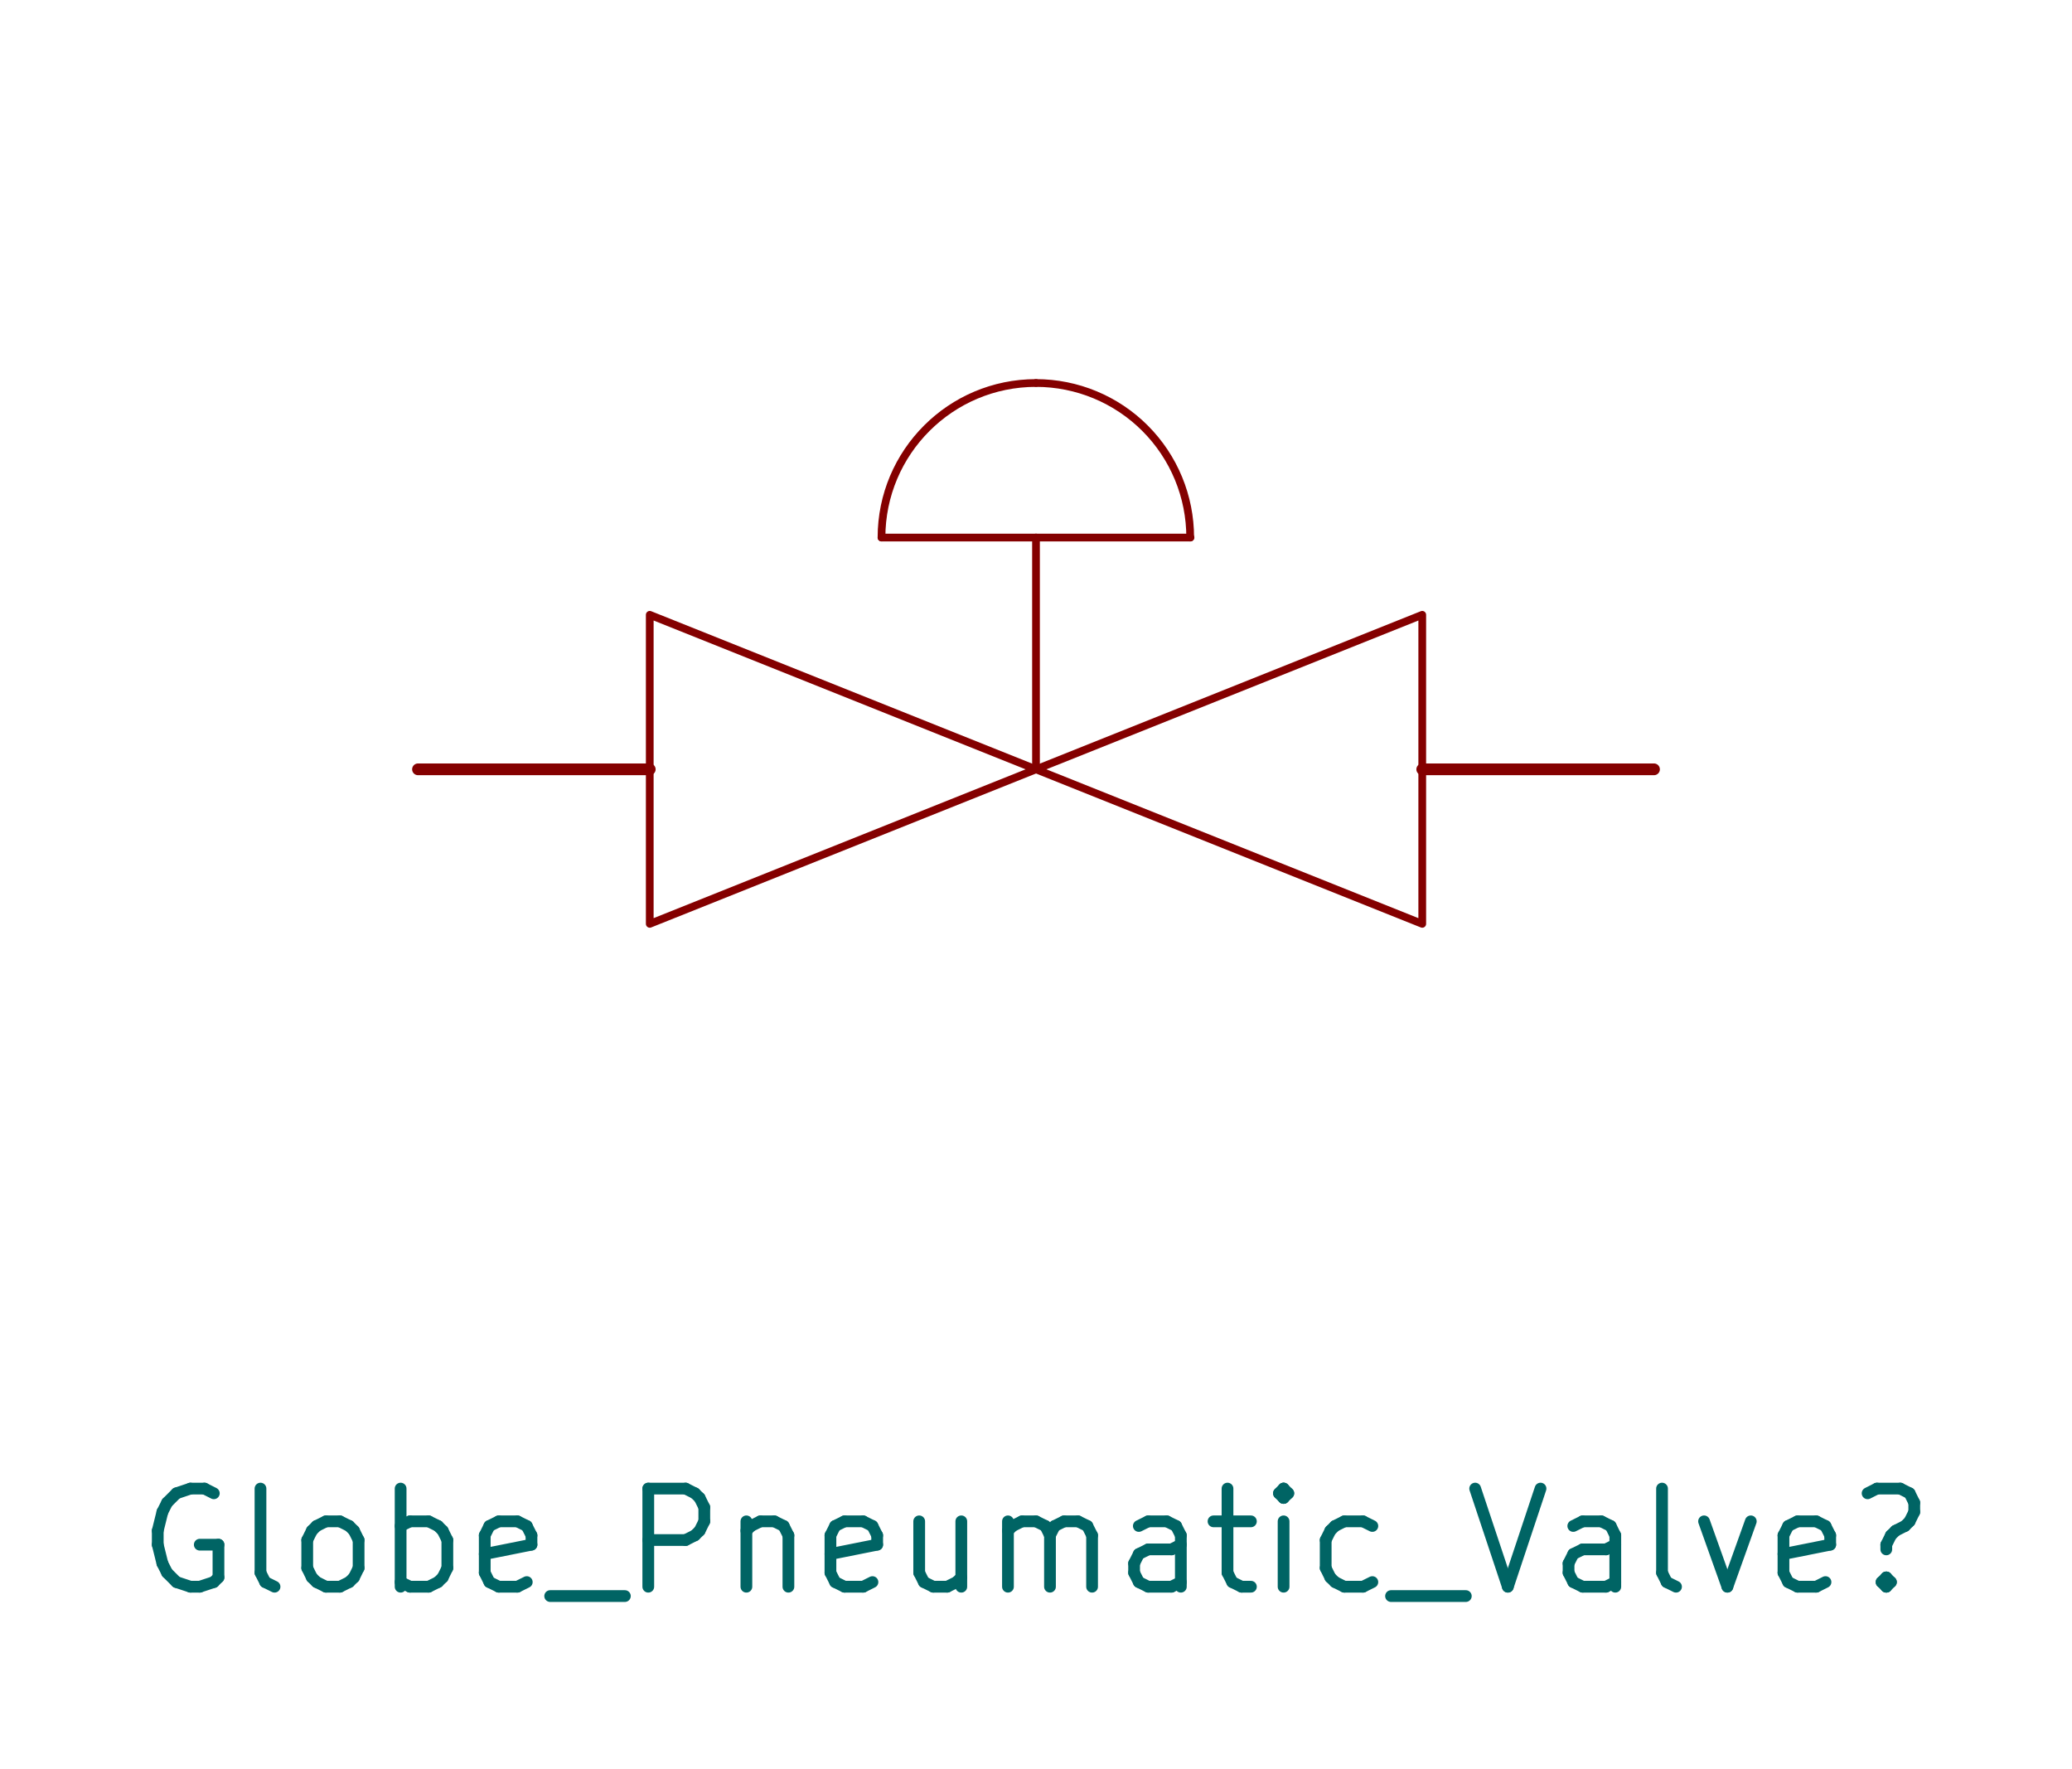
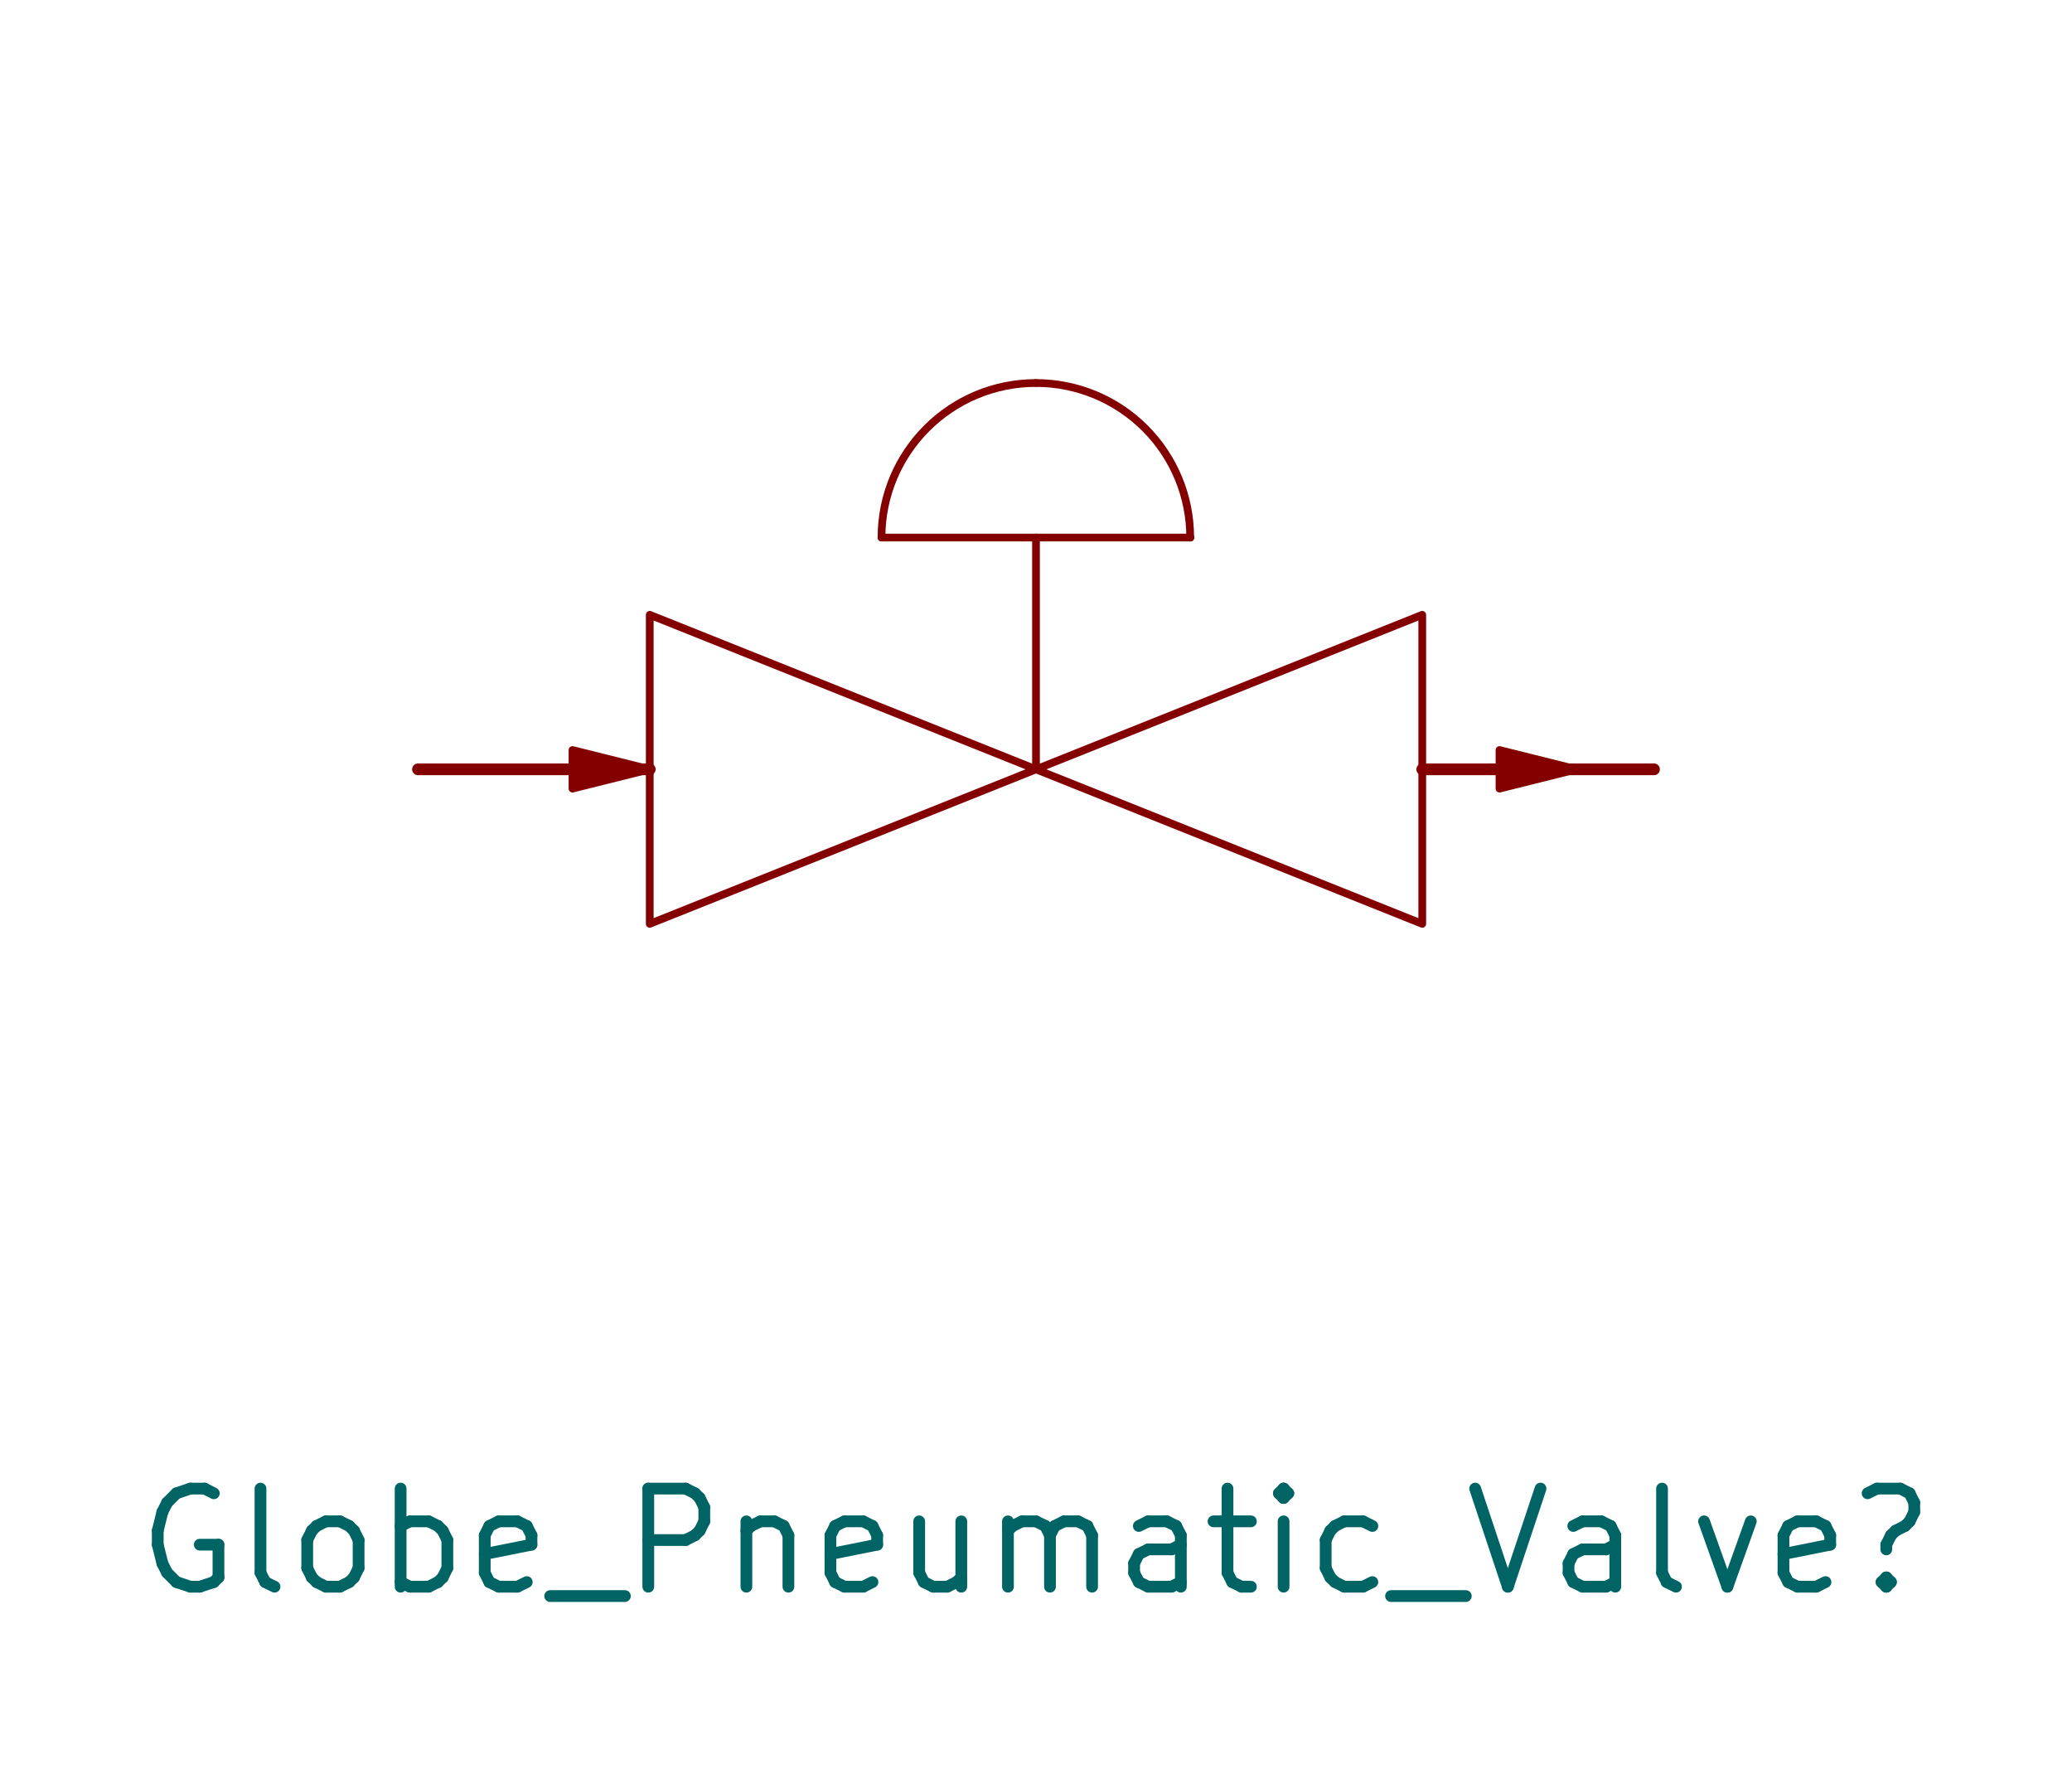
<svg xmlns="http://www.w3.org/2000/svg" version="1.1" width="26.822mm" height="22.885mm" viewBox="0 0 26.822 22.885">
  <g style="fill:#000000; fill-opacity:1;stroke:#000000; stroke-opacity:1; stroke-linecap:round; stroke-linejoin:round;" transform="translate(0 0) scale(1 1)">
- </g>
+     <path style="fill:#840000; fill-opacity:1; stroke:#840000; stroke-width:0.1; stroke-opacity:1; stroke-linecap:round; stroke-linejoin:round;fill-rule:evenodd;" d="M 7.411,9.957 7.411,9.707 8.411,9.957 7.411,10.207 Z" />
+   </g>
  <g style="fill:none; stroke:#840000; stroke-width:0.1; stroke-opacity:1; stroke-linecap:round; stroke-linejoin:round;">
    <path d="M13.411 4.957 A2 2 0.0 0 0 11.411 6.957" />
    <path d="M15.407 6.957 A1.997 1.997 0.0 0 0 13.411 4.957" />
    <path style="fill:none; stroke:#840000; stroke-width:0.1; stroke-opacity:1; stroke-linecap:round; stroke-linejoin:round;fill:none" d="M 13.411,6.957 13.411,9.957 " />
    <path style="fill:none; stroke:#840000; stroke-width:0.1; stroke-opacity:1; stroke-linecap:round; stroke-linejoin:round;fill:none" d="M 13.411,9.957 8.411,7.957 8.411,11.957 Z" />
    <path style="fill:none; stroke:#840000; stroke-width:0.1; stroke-opacity:1; stroke-linecap:round; stroke-linejoin:round;fill:none" d="M 13.411,9.957 18.411,7.957 18.411,11.957 Z" />
    <path style="fill:none; stroke:#840000; stroke-width:0.1; stroke-opacity:1; stroke-linecap:round; stroke-linejoin:round;fill:none" d="M 15.411,6.957 11.411,6.957 " />
+     <path style="fill:#840000; fill-opacity:1; stroke:#840000; stroke-width:0.1; stroke-opacity:1; stroke-linecap:round; stroke-linejoin:round;fill-rule:evenodd;" d="M 19.411,9.957 19.411,9.707 20.411,9.957 19.411,10.207 Z" />
  </g>
  <g style="fill:none; stroke:#840000; stroke-width:0.152; stroke-opacity:1; stroke-linecap:round; stroke-linejoin:round;">
    <path d="M8.411 9.957 L5.411 9.957 " />
    <path d="M18.411 9.957 L21.411 9.957 " />
  </g>
  <g style="fill:none; stroke:#006464; stroke-width:0.152; stroke-opacity:1; stroke-linecap:round; stroke-linejoin:round;">
    <text x="13.411" y="20.592" textLength="23.426" font-size="1.693" lengthAdjust="spacingAndGlyphs" text-anchor="middle" opacity="0" stroke-opacity="0">Globe_Pneumatic_Valve?</text>
    <g class="stroked-text">
      <path d="M2.768 19.327 L2.647 19.266 " />
      <path d="M2.647 19.266 L2.465 19.266 " />
      <path d="M2.465 19.266 L2.284 19.327 " />
      <path d="M2.284 19.327 L2.163 19.448 " />
      <path d="M2.163 19.448 L2.102 19.569 " />
      <path d="M2.102 19.569 L2.042 19.811 " />
      <path d="M2.042 19.811 L2.042 19.992 " />
      <path d="M2.042 19.992 L2.102 20.234 " />
      <path d="M2.102 20.234 L2.163 20.355 " />
      <path d="M2.163 20.355 L2.284 20.476 " />
      <path d="M2.284 20.476 L2.465 20.536 " />
      <path d="M2.465 20.536 L2.586 20.536 " />
      <path d="M2.586 20.536 L2.768 20.476 " />
      <path d="M2.768 20.476 L2.828 20.416 " />
      <path d="M2.828 20.416 L2.828 19.992 " />
      <path d="M2.828 19.992 L2.586 19.992 " />
      <path d="M3.554 20.536 L3.433 20.476 " />
      <path d="M3.433 20.476 L3.372 20.355 " />
      <path d="M3.372 20.355 L3.372 19.266 " />
      <path d="M4.219 20.536 L4.098 20.476 " />
      <path d="M4.098 20.476 L4.037 20.416 " />
      <path d="M4.037 20.416 L3.977 20.294 " />
      <path d="M3.977 20.294 L3.977 19.932 " />
      <path d="M3.977 19.932 L4.037 19.811 " />
      <path d="M4.037 19.811 L4.098 19.75 " />
      <path d="M4.098 19.75 L4.219 19.69 " />
      <path d="M4.219 19.69 L4.4 19.69 " />
      <path d="M4.4 19.69 L4.521 19.75 " />
      <path d="M4.521 19.75 L4.582 19.811 " />
      <path d="M4.582 19.811 L4.642 19.932 " />
      <path d="M4.642 19.932 L4.642 20.294 " />
      <path d="M4.642 20.294 L4.582 20.416 " />
      <path d="M4.582 20.416 L4.521 20.476 " />
      <path d="M4.521 20.476 L4.4 20.536 " />
      <path d="M4.4 20.536 L4.219 20.536 " />
      <path d="M5.186 20.536 L5.186 19.266 " />
      <path d="M5.186 19.75 L5.307 19.69 " />
      <path d="M5.307 19.69 L5.549 19.69 " />
      <path d="M5.549 19.69 L5.67 19.75 " />
      <path d="M5.67 19.75 L5.731 19.811 " />
      <path d="M5.731 19.811 L5.791 19.932 " />
      <path d="M5.791 19.932 L5.791 20.294 " />
      <path d="M5.791 20.294 L5.731 20.416 " />
      <path d="M5.731 20.416 L5.67 20.476 " />
      <path d="M5.67 20.476 L5.549 20.536 " />
      <path d="M5.549 20.536 L5.307 20.536 " />
      <path d="M5.307 20.536 L5.186 20.476 " />
      <path d="M6.819 20.476 L6.698 20.536 " />
      <path d="M6.698 20.536 L6.456 20.536 " />
      <path d="M6.456 20.536 L6.335 20.476 " />
      <path d="M6.335 20.476 L6.275 20.355 " />
      <path d="M6.275 20.355 L6.275 19.871 " />
      <path d="M6.275 19.871 L6.335 19.75 " />
      <path d="M6.335 19.75 L6.456 19.69 " />
      <path d="M6.456 19.69 L6.698 19.69 " />
      <path d="M6.698 19.69 L6.819 19.75 " />
      <path d="M6.819 19.75 L6.88 19.871 " />
      <path d="M6.88 19.871 L6.88 19.992 " />
      <path d="M6.88 19.992 L6.275 20.113 " />
      <path d="M7.122 20.657 L8.089 20.657 " />
      <path d="M8.392 20.536 L8.392 19.266 " />
      <path d="M8.392 19.266 L8.875 19.266 " />
      <path d="M8.875 19.266 L8.996 19.327 " />
      <path d="M8.996 19.327 L9.057 19.387 " />
      <path d="M9.057 19.387 L9.117 19.508 " />
      <path d="M9.117 19.508 L9.117 19.69 " />
      <path d="M9.117 19.69 L9.057 19.811 " />
      <path d="M9.057 19.811 L8.996 19.871 " />
      <path d="M8.996 19.871 L8.875 19.932 " />
      <path d="M8.875 19.932 L8.392 19.932 " />
      <path d="M9.662 19.69 L9.662 20.536 " />
      <path d="M9.662 19.811 L9.722 19.75 " />
      <path d="M9.722 19.75 L9.843 19.69 " />
      <path d="M9.843 19.69 L10.024 19.69 " />
      <path d="M10.024 19.69 L10.145 19.75 " />
      <path d="M10.145 19.75 L10.206 19.871 " />
      <path d="M10.206 19.871 L10.206 20.536 " />
      <path d="M11.294 20.476 L11.174 20.536 " />
      <path d="M11.174 20.536 L10.932 20.536 " />
      <path d="M10.932 20.536 L10.811 20.476 " />
      <path d="M10.811 20.476 L10.75 20.355 " />
      <path d="M10.75 20.355 L10.75 19.871 " />
      <path d="M10.75 19.871 L10.811 19.75 " />
      <path d="M10.811 19.75 L10.932 19.69 " />
      <path d="M10.932 19.69 L11.174 19.69 " />
      <path d="M11.174 19.69 L11.294 19.75 " />
      <path d="M11.294 19.75 L11.355 19.871 " />
      <path d="M11.355 19.871 L11.355 19.992 " />
      <path d="M11.355 19.992 L10.75 20.113 " />
      <path d="M12.444 19.69 L12.444 20.536 " />
      <path d="M11.899 19.69 L11.899 20.355 " />
      <path d="M11.899 20.355 L11.96 20.476 " />
      <path d="M11.96 20.476 L12.081 20.536 " />
      <path d="M12.081 20.536 L12.262 20.536 " />
      <path d="M12.262 20.536 L12.383 20.476 " />
      <path d="M12.383 20.476 L12.444 20.416 " />
      <path d="M13.048 20.536 L13.048 19.69 " />
      <path d="M13.048 19.811 L13.109 19.75 " />
      <path d="M13.109 19.75 L13.23 19.69 " />
      <path d="M13.23 19.69 L13.411 19.69 " />
      <path d="M13.411 19.69 L13.532 19.75 " />
      <path d="M13.532 19.75 L13.592 19.871 " />
      <path d="M13.592 19.871 L13.592 20.536 " />
      <path d="M13.592 19.871 L13.653 19.75 " />
      <path d="M13.653 19.75 L13.774 19.69 " />
      <path d="M13.774 19.69 L13.955 19.69 " />
      <path d="M13.955 19.69 L14.076 19.75 " />
      <path d="M14.076 19.75 L14.137 19.871 " />
      <path d="M14.137 19.871 L14.137 20.536 " />
      <path d="M15.286 20.536 L15.286 19.871 " />
      <path d="M15.286 19.871 L15.225 19.75 " />
      <path d="M15.225 19.75 L15.104 19.69 " />
      <path d="M15.104 19.69 L14.863 19.69 " />
      <path d="M14.863 19.69 L14.742 19.75 " />
      <path d="M15.286 20.476 L15.165 20.536 " />
      <path d="M15.165 20.536 L14.863 20.536 " />
      <path d="M14.863 20.536 L14.742 20.476 " />
      <path d="M14.742 20.476 L14.681 20.355 " />
      <path d="M14.681 20.355 L14.681 20.234 " />
      <path d="M14.681 20.234 L14.742 20.113 " />
      <path d="M14.742 20.113 L14.863 20.053 " />
      <path d="M14.863 20.053 L15.165 20.053 " />
      <path d="M15.165 20.053 L15.286 19.992 " />
      <path d="M15.709 19.69 L16.193 19.69 " />
      <path d="M15.89 19.266 L15.89 20.355 " />
      <path d="M15.89 20.355 L15.951 20.476 " />
      <path d="M15.951 20.476 L16.072 20.536 " />
      <path d="M16.072 20.536 L16.193 20.536 " />
      <path d="M16.616 20.536 L16.616 19.69 " />
      <path d="M16.616 19.266 L16.556 19.327 " />
      <path d="M16.556 19.327 L16.616 19.387 " />
      <path d="M16.616 19.387 L16.677 19.327 " />
      <path d="M16.677 19.327 L16.616 19.266 " />
      <path d="M16.616 19.266 L16.616 19.387 " />
      <path d="M17.765 20.476 L17.644 20.536 " />
      <path d="M17.644 20.536 L17.402 20.536 " />
      <path d="M17.402 20.536 L17.282 20.476 " />
      <path d="M17.282 20.476 L17.221 20.416 " />
      <path d="M17.221 20.416 L17.161 20.294 " />
      <path d="M17.161 20.294 L17.161 19.932 " />
      <path d="M17.161 19.932 L17.221 19.811 " />
      <path d="M17.221 19.811 L17.282 19.75 " />
      <path d="M17.282 19.75 L17.402 19.69 " />
      <path d="M17.402 19.69 L17.644 19.69 " />
      <path d="M17.644 19.69 L17.765 19.75 " />
      <path d="M18.007 20.657 L18.975 20.657 " />
      <path d="M19.096 19.266 L19.519 20.536 " />
      <path d="M19.519 20.536 L19.942 19.266 " />
      <path d="M20.91 20.536 L20.91 19.871 " />
      <path d="M20.91 19.871 L20.85 19.75 " />
      <path d="M20.85 19.75 L20.729 19.69 " />
      <path d="M20.729 19.69 L20.487 19.69 " />
      <path d="M20.487 19.69 L20.366 19.75 " />
      <path d="M20.91 20.476 L20.789 20.536 " />
      <path d="M20.789 20.536 L20.487 20.536 " />
      <path d="M20.487 20.536 L20.366 20.476 " />
      <path d="M20.366 20.476 L20.305 20.355 " />
      <path d="M20.305 20.355 L20.305 20.234 " />
      <path d="M20.305 20.234 L20.366 20.113 " />
      <path d="M20.366 20.113 L20.487 20.053 " />
      <path d="M20.487 20.053 L20.789 20.053 " />
      <path d="M20.789 20.053 L20.91 19.992 " />
      <path d="M21.696 20.536 L21.575 20.476 " />
      <path d="M21.575 20.476 L21.515 20.355 " />
      <path d="M21.515 20.355 L21.515 19.266 " />
      <path d="M22.059 19.69 L22.361 20.536 " />
      <path d="M22.361 20.536 L22.664 19.69 " />
      <path d="M23.631 20.476 L23.511 20.536 " />
      <path d="M23.511 20.536 L23.269 20.536 " />
      <path d="M23.269 20.536 L23.148 20.476 " />
      <path d="M23.148 20.476 L23.087 20.355 " />
      <path d="M23.087 20.355 L23.087 19.871 " />
      <path d="M23.087 19.871 L23.148 19.75 " />
      <path d="M23.148 19.75 L23.269 19.69 " />
      <path d="M23.269 19.69 L23.511 19.69 " />
      <path d="M23.511 19.69 L23.631 19.75 " />
      <path d="M23.631 19.75 L23.692 19.871 " />
      <path d="M23.692 19.871 L23.692 19.992 " />
      <path d="M23.692 19.992 L23.087 20.113 " />
      <path d="M24.418 20.416 L24.478 20.476 " />
      <path d="M24.478 20.476 L24.418 20.536 " />
      <path d="M24.418 20.536 L24.357 20.476 " />
      <path d="M24.357 20.476 L24.418 20.416 " />
      <path d="M24.418 20.416 L24.418 20.536 " />
      <path d="M24.176 19.327 L24.297 19.266 " />
      <path d="M24.297 19.266 L24.599 19.266 " />
      <path d="M24.599 19.266 L24.72 19.327 " />
      <path d="M24.72 19.327 L24.78 19.448 " />
      <path d="M24.78 19.448 L24.78 19.569 " />
      <path d="M24.78 19.569 L24.72 19.69 " />
      <path d="M24.72 19.69 L24.66 19.75 " />
      <path d="M24.66 19.75 L24.539 19.811 " />
      <path d="M24.539 19.811 L24.478 19.871 " />
      <path d="M24.478 19.871 L24.418 19.992 " />
      <path d="M24.418 19.992 L24.418 20.053 " />
    </g>
  </g>
</svg>
